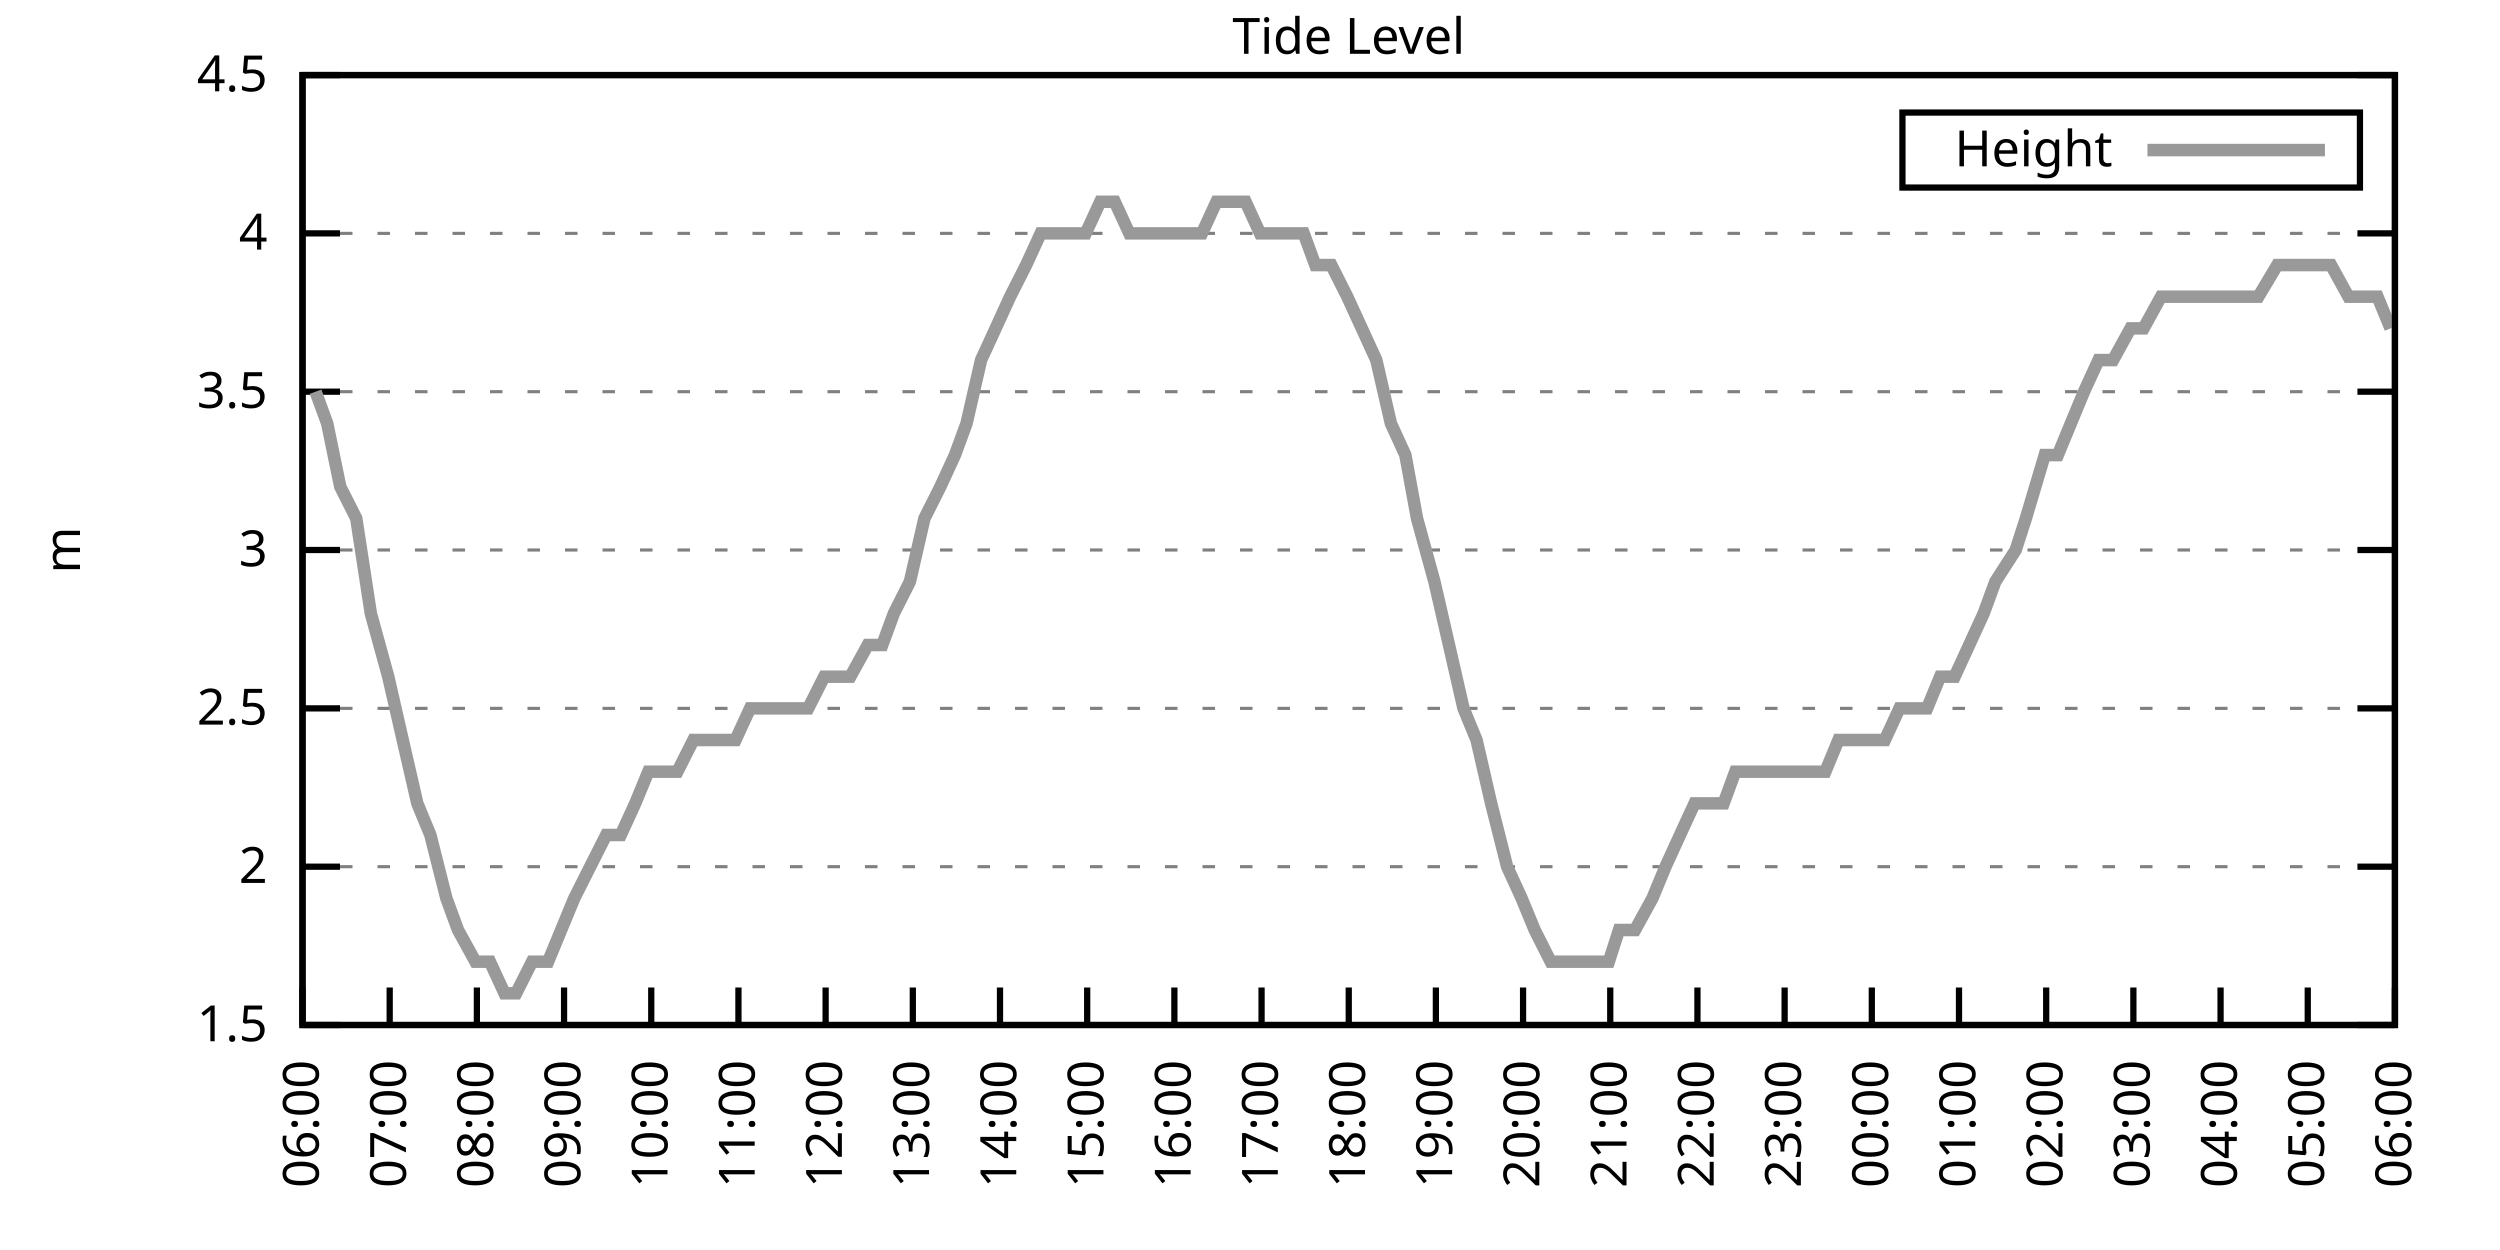
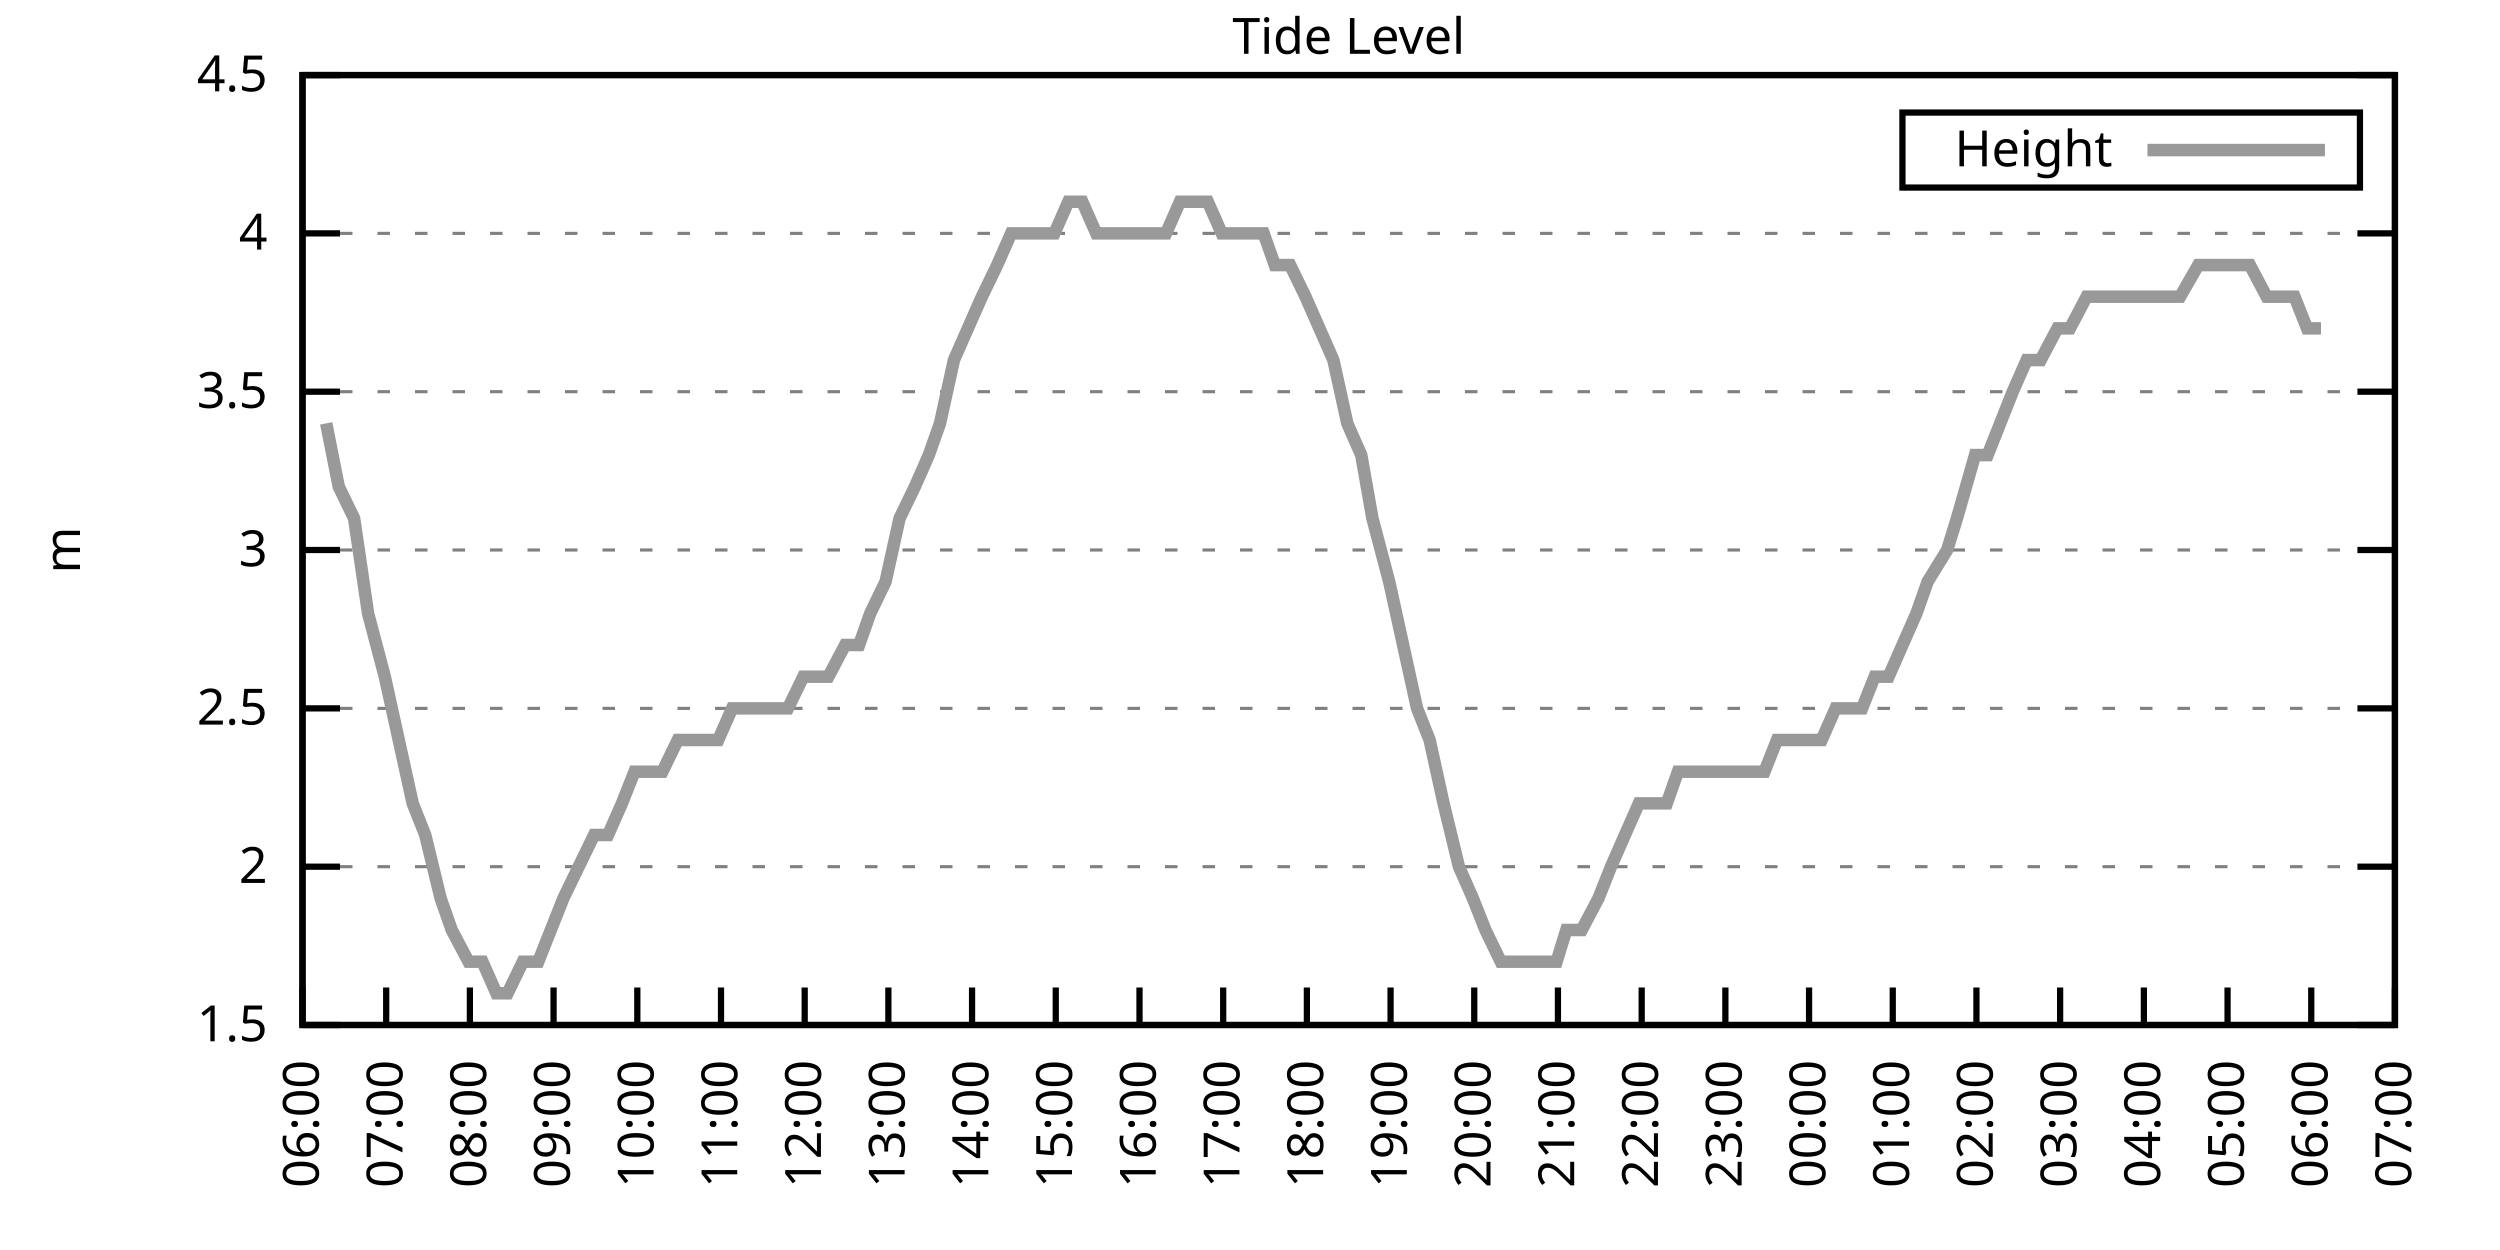
<svg xmlns="http://www.w3.org/2000/svg" xmlns:xlink="http://www.w3.org/1999/xlink" width="400" height="200" viewBox="0 0 400 200">
  <g id="gnuplot_canvas">
    <rect x="0" y="0" width="400" height="200" fill="none" />
    <defs>
      <circle id="gpDot" r="0.5" stroke-width="0.5" stroke="currentColor" />
      <path id="gpPt0" stroke-width="0.333" stroke="currentColor" d="M-1,0 h2 M0,-1 v2" />
      <path id="gpPt1" stroke-width="0.333" stroke="currentColor" d="M-1,-1 L1,1 M1,-1 L-1,1" />
      <path id="gpPt2" stroke-width="0.333" stroke="currentColor" d="M-1,0 L1,0 M0,-1 L0,1 M-1,-1 L1,1 M-1,1 L1,-1" />
      <rect id="gpPt3" stroke-width="0.333" stroke="currentColor" x="-1" y="-1" width="2" height="2" />
      <rect id="gpPt4" stroke-width="0.333" stroke="currentColor" fill="currentColor" x="-1" y="-1" width="2" height="2" />
      <circle id="gpPt5" stroke-width="0.333" stroke="currentColor" cx="0" cy="0" r="1" />
      <use xlink:href="#gpPt5" id="gpPt6" fill="currentColor" stroke="none" />
      <path id="gpPt7" stroke-width="0.333" stroke="currentColor" d="M0,-1.33 L-1.33,0.67 L1.33,0.67 z" />
      <use xlink:href="#gpPt7" id="gpPt8" fill="currentColor" stroke="none" />
      <use xlink:href="#gpPt7" id="gpPt9" stroke="currentColor" transform="rotate(180)" />
      <use xlink:href="#gpPt9" id="gpPt10" fill="currentColor" stroke="none" />
      <use xlink:href="#gpPt3" id="gpPt11" stroke="currentColor" transform="rotate(45)" />
      <use xlink:href="#gpPt11" id="gpPt12" fill="currentColor" stroke="none" />
      <path id="gpPt13" stroke-width="0.333" stroke="currentColor" d="M0,1.330 L1.265,0.411 L0.782,-1.067 L-0.782,-1.076 L-1.265,0.411 z" />
      <use xlink:href="#gpPt13" id="gpPt14" fill="currentColor" stroke="none" />
      <filter id="textbox" filterUnits="objectBoundingBox" x="0" y="0" height="1" width="1">
        <feFlood flood-color="white" flood-opacity="1" result="bgnd" />
        <feComposite in="SourceGraphic" in2="bgnd" operator="atop" />
      </filter>
      <filter id="greybox" filterUnits="objectBoundingBox" x="0" y="0" height="1" width="1">
        <feFlood flood-color="lightgrey" flood-opacity="1" result="grey" />
        <feComposite in="SourceGraphic" in2="grey" operator="atop" />
      </filter>
    </defs>
    <g fill="none" color="white" stroke="currentColor" stroke-width="1.00" stroke-linecap="butt" stroke-linejoin="miter">
</g>
    <g fill="none" color="black" stroke="currentColor" stroke-width="1.00" stroke-linecap="butt" stroke-linejoin="miter">
      <g stroke="none" shape-rendering="crispEdges">
        <polygon fill="rgb(255, 255, 255)" points="48.40,164.00 383.18,164.00 383.18,12.02 48.40,12.02 " />
      </g>
    </g>
    <g fill="none" color="black" stroke="currentColor" stroke-width="1.00" stroke-linecap="butt" stroke-linejoin="miter">
</g>
    <g fill="none" color="black" stroke="black" stroke-width="0.50" stroke-linecap="butt" stroke-linejoin="miter">
</g>
    <g fill="none" color="gray" stroke="currentColor" stroke-width="0.50" stroke-linecap="butt" stroke-linejoin="miter">
      <path stroke="gray" stroke-dasharray="2,4" class="gridline" d="M48.40,164.00 L383.19,164.00  " />
    </g>
    <g fill="none" color="gray" stroke="gray" stroke-width="1.00" stroke-linecap="butt" stroke-linejoin="miter">
</g>
    <g fill="none" color="black" stroke="currentColor" stroke-width="1.00" stroke-linecap="butt" stroke-linejoin="miter">
      <path stroke="black" d="M48.40,164.00 L54.40,164.00 M383.19,164.00 L377.19,164.00  " />
      <g transform="translate(42.80,166.60)" stroke="none" fill="black" font-family="Sans" font-size="8.00" text-anchor="end">
        <text>
          <tspan font-family="Sans"> 1.5</tspan>
        </text>
      </g>
    </g>
    <g fill="none" color="black" stroke="currentColor" stroke-width="1.00" stroke-linecap="butt" stroke-linejoin="miter">
</g>
    <g fill="none" color="black" stroke="black" stroke-width="0.50" stroke-linecap="butt" stroke-linejoin="miter">
</g>
    <g fill="none" color="gray" stroke="currentColor" stroke-width="0.50" stroke-linecap="butt" stroke-linejoin="miter">
      <path stroke="gray" stroke-dasharray="2,4" class="gridline" d="M48.40,138.67 L383.19,138.67  " />
    </g>
    <g fill="none" color="gray" stroke="gray" stroke-width="1.00" stroke-linecap="butt" stroke-linejoin="miter">
</g>
    <g fill="none" color="black" stroke="currentColor" stroke-width="1.00" stroke-linecap="butt" stroke-linejoin="miter">
      <path stroke="black" d="M48.40,138.67 L54.40,138.67 M383.19,138.67 L377.19,138.67  " />
      <g transform="translate(42.80,141.27)" stroke="none" fill="black" font-family="Sans" font-size="8.00" text-anchor="end">
        <text>
          <tspan font-family="Sans"> 2</tspan>
        </text>
      </g>
    </g>
    <g fill="none" color="black" stroke="currentColor" stroke-width="1.00" stroke-linecap="butt" stroke-linejoin="miter">
</g>
    <g fill="none" color="black" stroke="black" stroke-width="0.50" stroke-linecap="butt" stroke-linejoin="miter">
</g>
    <g fill="none" color="gray" stroke="currentColor" stroke-width="0.50" stroke-linecap="butt" stroke-linejoin="miter">
      <path stroke="gray" stroke-dasharray="2,4" class="gridline" d="M48.40,113.34 L383.19,113.34  " />
    </g>
    <g fill="none" color="gray" stroke="gray" stroke-width="1.00" stroke-linecap="butt" stroke-linejoin="miter">
</g>
    <g fill="none" color="black" stroke="currentColor" stroke-width="1.00" stroke-linecap="butt" stroke-linejoin="miter">
      <path stroke="black" d="M48.40,113.34 L54.40,113.34 M383.19,113.34 L377.19,113.34  " />
      <g transform="translate(42.80,115.94)" stroke="none" fill="black" font-family="Sans" font-size="8.00" text-anchor="end">
        <text>
          <tspan font-family="Sans"> 2.5</tspan>
        </text>
      </g>
    </g>
    <g fill="none" color="black" stroke="currentColor" stroke-width="1.00" stroke-linecap="butt" stroke-linejoin="miter">
</g>
    <g fill="none" color="black" stroke="black" stroke-width="0.50" stroke-linecap="butt" stroke-linejoin="miter">
</g>
    <g fill="none" color="gray" stroke="currentColor" stroke-width="0.50" stroke-linecap="butt" stroke-linejoin="miter">
      <path stroke="gray" stroke-dasharray="2,4" class="gridline" d="M48.40,88.00 L383.19,88.00  " />
    </g>
    <g fill="none" color="gray" stroke="gray" stroke-width="1.00" stroke-linecap="butt" stroke-linejoin="miter">
</g>
    <g fill="none" color="black" stroke="currentColor" stroke-width="1.00" stroke-linecap="butt" stroke-linejoin="miter">
      <path stroke="black" d="M48.40,88.00 L54.40,88.00 M383.19,88.00 L377.19,88.00  " />
      <g transform="translate(42.80,90.60)" stroke="none" fill="black" font-family="Sans" font-size="8.00" text-anchor="end">
        <text>
          <tspan font-family="Sans"> 3</tspan>
        </text>
      </g>
    </g>
    <g fill="none" color="black" stroke="currentColor" stroke-width="1.00" stroke-linecap="butt" stroke-linejoin="miter">
</g>
    <g fill="none" color="black" stroke="black" stroke-width="0.50" stroke-linecap="butt" stroke-linejoin="miter">
</g>
    <g fill="none" color="gray" stroke="currentColor" stroke-width="0.50" stroke-linecap="butt" stroke-linejoin="miter">
      <path stroke="gray" stroke-dasharray="2,4" class="gridline" d="M48.40,62.67 L383.19,62.67  " />
    </g>
    <g fill="none" color="gray" stroke="gray" stroke-width="1.00" stroke-linecap="butt" stroke-linejoin="miter">
</g>
    <g fill="none" color="black" stroke="currentColor" stroke-width="1.00" stroke-linecap="butt" stroke-linejoin="miter">
      <path stroke="black" d="M48.40,62.67 L54.40,62.67 M383.19,62.67 L377.19,62.67  " />
      <g transform="translate(42.80,65.27)" stroke="none" fill="black" font-family="Sans" font-size="8.00" text-anchor="end">
        <text>
          <tspan font-family="Sans"> 3.5</tspan>
        </text>
      </g>
    </g>
    <g fill="none" color="black" stroke="currentColor" stroke-width="1.00" stroke-linecap="butt" stroke-linejoin="miter">
</g>
    <g fill="none" color="black" stroke="black" stroke-width="0.50" stroke-linecap="butt" stroke-linejoin="miter">
</g>
    <g fill="none" color="gray" stroke="currentColor" stroke-width="0.50" stroke-linecap="butt" stroke-linejoin="miter">
      <path stroke="gray" stroke-dasharray="2,4" class="gridline" d="M48.40,37.34 L383.19,37.34  " />
    </g>
    <g fill="none" color="gray" stroke="gray" stroke-width="1.00" stroke-linecap="butt" stroke-linejoin="miter">
</g>
    <g fill="none" color="black" stroke="currentColor" stroke-width="1.00" stroke-linecap="butt" stroke-linejoin="miter">
      <path stroke="black" d="M48.40,37.34 L54.40,37.34 M383.19,37.34 L377.19,37.34  " />
      <g transform="translate(42.80,39.94)" stroke="none" fill="black" font-family="Sans" font-size="8.00" text-anchor="end">
        <text>
          <tspan font-family="Sans"> 4</tspan>
        </text>
      </g>
    </g>
    <g fill="none" color="black" stroke="currentColor" stroke-width="1.00" stroke-linecap="butt" stroke-linejoin="miter">
</g>
    <g fill="none" color="black" stroke="black" stroke-width="0.50" stroke-linecap="butt" stroke-linejoin="miter">
</g>
    <g fill="none" color="gray" stroke="currentColor" stroke-width="0.50" stroke-linecap="butt" stroke-linejoin="miter">
      <path stroke="gray" stroke-dasharray="2,4" class="gridline" d="M48.40,12.01 L383.19,12.01  " />
    </g>
    <g fill="none" color="gray" stroke="gray" stroke-width="1.00" stroke-linecap="butt" stroke-linejoin="miter">
</g>
    <g fill="none" color="black" stroke="currentColor" stroke-width="1.00" stroke-linecap="butt" stroke-linejoin="miter">
      <path stroke="black" d="M48.40,12.01 L54.40,12.01 M383.19,12.01 L377.19,12.01  " />
      <g transform="translate(42.80,14.61)" stroke="none" fill="black" font-family="Sans" font-size="8.00" text-anchor="end">
        <text>
          <tspan font-family="Sans"> 4.5</tspan>
        </text>
      </g>
    </g>
    <g fill="none" color="black" stroke="currentColor" stroke-width="1.00" stroke-linecap="butt" stroke-linejoin="miter">
      <path stroke="black" d="M48.40,164.00 L48.40,158.00  " />
      <g transform="translate(51.00,169.60) rotate(270.00)" stroke="none" fill="black" font-family="Sans" font-size="8.00" text-anchor="end">
        <text>
          <tspan font-family="Sans">06:00</tspan>
        </text>
      </g>
    </g>
    <g fill="none" color="black" stroke="currentColor" stroke-width="1.00" stroke-linecap="butt" stroke-linejoin="miter">
-       <path stroke="black" d="M62.35,164.00 L62.35,158.00  " />
-       <g transform="translate(64.95,169.60) rotate(270.00)" stroke="none" fill="black" font-family="Sans" font-size="8.00" text-anchor="end">
+       <path stroke="black" d="M61.79,164.00 L61.79,158.00  " />
+       <g transform="translate(64.39,169.60) rotate(270.00)" stroke="none" fill="black" font-family="Sans" font-size="8.00" text-anchor="end">
        <text>
          <tspan font-family="Sans">07:00</tspan>
        </text>
      </g>
    </g>
    <g fill="none" color="black" stroke="currentColor" stroke-width="1.00" stroke-linecap="butt" stroke-linejoin="miter">
-       <path stroke="black" d="M76.30,164.00 L76.30,158.00  " />
-       <g transform="translate(78.90,169.60) rotate(270.00)" stroke="none" fill="black" font-family="Sans" font-size="8.00" text-anchor="end">
+       <path stroke="black" d="M75.18,164.00 L75.18,158.00  " />
+       <g transform="translate(77.78,169.60) rotate(270.00)" stroke="none" fill="black" font-family="Sans" font-size="8.00" text-anchor="end">
        <text>
          <tspan font-family="Sans">08:00</tspan>
        </text>
      </g>
    </g>
    <g fill="none" color="black" stroke="currentColor" stroke-width="1.00" stroke-linecap="butt" stroke-linejoin="miter">
-       <path stroke="black" d="M90.25,164.00 L90.25,158.00  " />
-       <g transform="translate(92.85,169.60) rotate(270.00)" stroke="none" fill="black" font-family="Sans" font-size="8.00" text-anchor="end">
+       <path stroke="black" d="M88.57,164.00 L88.57,158.00  " />
+       <g transform="translate(91.17,169.60) rotate(270.00)" stroke="none" fill="black" font-family="Sans" font-size="8.00" text-anchor="end">
        <text>
          <tspan font-family="Sans">09:00</tspan>
        </text>
      </g>
    </g>
    <g fill="none" color="black" stroke="currentColor" stroke-width="1.00" stroke-linecap="butt" stroke-linejoin="miter">
-       <path stroke="black" d="M104.20,164.00 L104.20,158.00  " />
-       <g transform="translate(106.80,169.60) rotate(270.00)" stroke="none" fill="black" font-family="Sans" font-size="8.00" text-anchor="end">
+       <path stroke="black" d="M101.97,164.00 L101.97,158.00  " />
+       <g transform="translate(104.57,169.60) rotate(270.00)" stroke="none" fill="black" font-family="Sans" font-size="8.00" text-anchor="end">
        <text>
          <tspan font-family="Sans">10:00</tspan>
        </text>
      </g>
    </g>
    <g fill="none" color="black" stroke="currentColor" stroke-width="1.00" stroke-linecap="butt" stroke-linejoin="miter">
-       <path stroke="black" d="M118.15,164.00 L118.15,158.00  " />
-       <g transform="translate(120.75,169.60) rotate(270.00)" stroke="none" fill="black" font-family="Sans" font-size="8.00" text-anchor="end">
+       <path stroke="black" d="M115.36,164.00 L115.36,158.00  " />
+       <g transform="translate(117.96,169.60) rotate(270.00)" stroke="none" fill="black" font-family="Sans" font-size="8.00" text-anchor="end">
        <text>
          <tspan font-family="Sans">11:00</tspan>
        </text>
      </g>
    </g>
    <g fill="none" color="black" stroke="currentColor" stroke-width="1.00" stroke-linecap="butt" stroke-linejoin="miter">
-       <path stroke="black" d="M132.10,164.00 L132.10,158.00  " />
-       <g transform="translate(134.70,169.60) rotate(270.00)" stroke="none" fill="black" font-family="Sans" font-size="8.00" text-anchor="end">
+       <path stroke="black" d="M128.75,164.00 L128.75,158.00  " />
+       <g transform="translate(131.35,169.60) rotate(270.00)" stroke="none" fill="black" font-family="Sans" font-size="8.00" text-anchor="end">
        <text>
          <tspan font-family="Sans">12:00</tspan>
        </text>
      </g>
    </g>
    <g fill="none" color="black" stroke="currentColor" stroke-width="1.00" stroke-linecap="butt" stroke-linejoin="miter">
-       <path stroke="black" d="M146.05,164.00 L146.05,158.00  " />
-       <g transform="translate(148.65,169.60) rotate(270.00)" stroke="none" fill="black" font-family="Sans" font-size="8.00" text-anchor="end">
+       <path stroke="black" d="M142.14,164.00 L142.14,158.00  " />
+       <g transform="translate(144.74,169.60) rotate(270.00)" stroke="none" fill="black" font-family="Sans" font-size="8.00" text-anchor="end">
        <text>
          <tspan font-family="Sans">13:00</tspan>
        </text>
      </g>
    </g>
    <g fill="none" color="black" stroke="currentColor" stroke-width="1.00" stroke-linecap="butt" stroke-linejoin="miter">
-       <path stroke="black" d="M160.00,164.00 L160.00,158.00  " />
-       <g transform="translate(162.60,169.60) rotate(270.00)" stroke="none" fill="black" font-family="Sans" font-size="8.00" text-anchor="end">
+       <path stroke="black" d="M155.53,164.00 L155.53,158.00  " />
+       <g transform="translate(158.13,169.60) rotate(270.00)" stroke="none" fill="black" font-family="Sans" font-size="8.00" text-anchor="end">
        <text>
          <tspan font-family="Sans">14:00</tspan>
        </text>
      </g>
    </g>
    <g fill="none" color="black" stroke="currentColor" stroke-width="1.00" stroke-linecap="butt" stroke-linejoin="miter">
-       <path stroke="black" d="M173.95,164.00 L173.95,158.00  " />
-       <g transform="translate(176.55,169.60) rotate(270.00)" stroke="none" fill="black" font-family="Sans" font-size="8.00" text-anchor="end">
+       <path stroke="black" d="M168.92,164.00 L168.92,158.00  " />
+       <g transform="translate(171.52,169.60) rotate(270.00)" stroke="none" fill="black" font-family="Sans" font-size="8.00" text-anchor="end">
        <text>
          <tspan font-family="Sans">15:00</tspan>
        </text>
      </g>
    </g>
    <g fill="none" color="black" stroke="currentColor" stroke-width="1.00" stroke-linecap="butt" stroke-linejoin="miter">
-       <path stroke="black" d="M187.90,164.00 L187.90,158.00  " />
-       <g transform="translate(190.50,169.60) rotate(270.00)" stroke="none" fill="black" font-family="Sans" font-size="8.00" text-anchor="end">
+       <path stroke="black" d="M182.32,164.00 L182.32,158.00  " />
+       <g transform="translate(184.92,169.60) rotate(270.00)" stroke="none" fill="black" font-family="Sans" font-size="8.00" text-anchor="end">
        <text>
          <tspan font-family="Sans">16:00</tspan>
        </text>
      </g>
    </g>
    <g fill="none" color="black" stroke="currentColor" stroke-width="1.00" stroke-linecap="butt" stroke-linejoin="miter">
-       <path stroke="black" d="M201.85,164.00 L201.85,158.00  " />
-       <g transform="translate(204.45,169.60) rotate(270.00)" stroke="none" fill="black" font-family="Sans" font-size="8.00" text-anchor="end">
+       <path stroke="black" d="M195.71,164.00 L195.71,158.00  " />
+       <g transform="translate(198.31,169.60) rotate(270.00)" stroke="none" fill="black" font-family="Sans" font-size="8.00" text-anchor="end">
        <text>
          <tspan font-family="Sans">17:00</tspan>
        </text>
      </g>
    </g>
    <g fill="none" color="black" stroke="currentColor" stroke-width="1.00" stroke-linecap="butt" stroke-linejoin="miter">
-       <path stroke="black" d="M215.80,164.00 L215.80,158.00  " />
-       <g transform="translate(218.40,169.60) rotate(270.00)" stroke="none" fill="black" font-family="Sans" font-size="8.00" text-anchor="end">
+       <path stroke="black" d="M209.10,164.00 L209.10,158.00  " />
+       <g transform="translate(211.70,169.60) rotate(270.00)" stroke="none" fill="black" font-family="Sans" font-size="8.00" text-anchor="end">
        <text>
          <tspan font-family="Sans">18:00</tspan>
        </text>
      </g>
    </g>
    <g fill="none" color="black" stroke="currentColor" stroke-width="1.00" stroke-linecap="butt" stroke-linejoin="miter">
-       <path stroke="black" d="M229.74,164.00 L229.74,158.00  " />
-       <g transform="translate(232.34,169.60) rotate(270.00)" stroke="none" fill="black" font-family="Sans" font-size="8.00" text-anchor="end">
+       <path stroke="black" d="M222.49,164.00 L222.49,158.00  " />
+       <g transform="translate(225.09,169.60) rotate(270.00)" stroke="none" fill="black" font-family="Sans" font-size="8.00" text-anchor="end">
        <text>
          <tspan font-family="Sans">19:00</tspan>
        </text>
      </g>
    </g>
    <g fill="none" color="black" stroke="currentColor" stroke-width="1.00" stroke-linecap="butt" stroke-linejoin="miter">
-       <path stroke="black" d="M243.69,164.00 L243.69,158.00  " />
-       <g transform="translate(246.29,169.60) rotate(270.00)" stroke="none" fill="black" font-family="Sans" font-size="8.00" text-anchor="end">
+       <path stroke="black" d="M235.88,164.00 L235.88,158.00  " />
+       <g transform="translate(238.48,169.60) rotate(270.00)" stroke="none" fill="black" font-family="Sans" font-size="8.00" text-anchor="end">
        <text>
          <tspan font-family="Sans">20:00</tspan>
        </text>
      </g>
    </g>
    <g fill="none" color="black" stroke="currentColor" stroke-width="1.00" stroke-linecap="butt" stroke-linejoin="miter">
-       <path stroke="black" d="M257.64,164.00 L257.64,158.00  " />
-       <g transform="translate(260.24,169.60) rotate(270.00)" stroke="none" fill="black" font-family="Sans" font-size="8.00" text-anchor="end">
+       <path stroke="black" d="M249.27,164.00 L249.27,158.00  " />
+       <g transform="translate(251.87,169.60) rotate(270.00)" stroke="none" fill="black" font-family="Sans" font-size="8.00" text-anchor="end">
        <text>
          <tspan font-family="Sans">21:00</tspan>
        </text>
      </g>
    </g>
    <g fill="none" color="black" stroke="currentColor" stroke-width="1.00" stroke-linecap="butt" stroke-linejoin="miter">
-       <path stroke="black" d="M271.59,164.00 L271.59,158.00  " />
-       <g transform="translate(274.19,169.60) rotate(270.00)" stroke="none" fill="black" font-family="Sans" font-size="8.00" text-anchor="end">
+       <path stroke="black" d="M262.67,164.00 L262.67,158.00  " />
+       <g transform="translate(265.27,169.60) rotate(270.00)" stroke="none" fill="black" font-family="Sans" font-size="8.00" text-anchor="end">
        <text>
          <tspan font-family="Sans">22:00</tspan>
        </text>
      </g>
    </g>
    <g fill="none" color="black" stroke="currentColor" stroke-width="1.00" stroke-linecap="butt" stroke-linejoin="miter">
-       <path stroke="black" d="M285.54,164.00 L285.54,158.00  " />
-       <g transform="translate(288.14,169.60) rotate(270.00)" stroke="none" fill="black" font-family="Sans" font-size="8.00" text-anchor="end">
+       <path stroke="black" d="M276.06,164.00 L276.06,158.00  " />
+       <g transform="translate(278.66,169.60) rotate(270.00)" stroke="none" fill="black" font-family="Sans" font-size="8.00" text-anchor="end">
        <text>
          <tspan font-family="Sans">23:00</tspan>
        </text>
      </g>
    </g>
    <g fill="none" color="black" stroke="currentColor" stroke-width="1.00" stroke-linecap="butt" stroke-linejoin="miter">
-       <path stroke="black" d="M299.49,164.00 L299.49,158.00  " />
-       <g transform="translate(302.09,169.60) rotate(270.00)" stroke="none" fill="black" font-family="Sans" font-size="8.00" text-anchor="end">
+       <path stroke="black" d="M289.45,164.00 L289.45,158.00  " />
+       <g transform="translate(292.05,169.60) rotate(270.00)" stroke="none" fill="black" font-family="Sans" font-size="8.00" text-anchor="end">
        <text>
          <tspan font-family="Sans">00:00</tspan>
        </text>
      </g>
    </g>
    <g fill="none" color="black" stroke="currentColor" stroke-width="1.00" stroke-linecap="butt" stroke-linejoin="miter">
-       <path stroke="black" d="M313.44,164.00 L313.44,158.00  " />
-       <g transform="translate(316.04,169.60) rotate(270.00)" stroke="none" fill="black" font-family="Sans" font-size="8.00" text-anchor="end">
+       <path stroke="black" d="M302.84,164.00 L302.84,158.00  " />
+       <g transform="translate(305.44,169.60) rotate(270.00)" stroke="none" fill="black" font-family="Sans" font-size="8.00" text-anchor="end">
        <text>
          <tspan font-family="Sans">01:00</tspan>
        </text>
      </g>
    </g>
    <g fill="none" color="black" stroke="currentColor" stroke-width="1.00" stroke-linecap="butt" stroke-linejoin="miter">
-       <path stroke="black" d="M327.39,164.00 L327.39,158.00  " />
-       <g transform="translate(329.99,169.60) rotate(270.00)" stroke="none" fill="black" font-family="Sans" font-size="8.00" text-anchor="end">
+       <path stroke="black" d="M316.23,164.00 L316.23,158.00  " />
+       <g transform="translate(318.83,169.60) rotate(270.00)" stroke="none" fill="black" font-family="Sans" font-size="8.00" text-anchor="end">
        <text>
          <tspan font-family="Sans">02:00</tspan>
        </text>
      </g>
    </g>
    <g fill="none" color="black" stroke="currentColor" stroke-width="1.00" stroke-linecap="butt" stroke-linejoin="miter">
-       <path stroke="black" d="M341.34,164.00 L341.34,158.00  " />
-       <g transform="translate(343.94,169.60) rotate(270.00)" stroke="none" fill="black" font-family="Sans" font-size="8.00" text-anchor="end">
+       <path stroke="black" d="M329.62,164.00 L329.62,158.00  " />
+       <g transform="translate(332.22,169.60) rotate(270.00)" stroke="none" fill="black" font-family="Sans" font-size="8.00" text-anchor="end">
        <text>
          <tspan font-family="Sans">03:00</tspan>
        </text>
      </g>
    </g>
    <g fill="none" color="black" stroke="currentColor" stroke-width="1.00" stroke-linecap="butt" stroke-linejoin="miter">
-       <path stroke="black" d="M355.29,164.00 L355.29,158.00  " />
-       <g transform="translate(357.89,169.60) rotate(270.00)" stroke="none" fill="black" font-family="Sans" font-size="8.00" text-anchor="end">
+       <path stroke="black" d="M343.02,164.00 L343.02,158.00  " />
+       <g transform="translate(345.62,169.60) rotate(270.00)" stroke="none" fill="black" font-family="Sans" font-size="8.00" text-anchor="end">
        <text>
          <tspan font-family="Sans">04:00</tspan>
        </text>
      </g>
    </g>
    <g fill="none" color="black" stroke="currentColor" stroke-width="1.00" stroke-linecap="butt" stroke-linejoin="miter">
-       <path stroke="black" d="M369.24,164.00 L369.24,158.00  " />
-       <g transform="translate(371.84,169.60) rotate(270.00)" stroke="none" fill="black" font-family="Sans" font-size="8.00" text-anchor="end">
+       <path stroke="black" d="M356.41,164.00 L356.41,158.00  " />
+       <g transform="translate(359.01,169.60) rotate(270.00)" stroke="none" fill="black" font-family="Sans" font-size="8.00" text-anchor="end">
        <text>
          <tspan font-family="Sans">05:00</tspan>
+         </text>
+       </g>
+     </g>
+     <g fill="none" color="black" stroke="currentColor" stroke-width="1.00" stroke-linecap="butt" stroke-linejoin="miter">
+       <path stroke="black" d="M369.80,164.00 L369.80,158.00  " />
+       <g transform="translate(372.40,169.60) rotate(270.00)" stroke="none" fill="black" font-family="Sans" font-size="8.00" text-anchor="end">
+         <text>
+           <tspan font-family="Sans">06:00</tspan>
        </text>
      </g>
    </g>
    <g fill="none" color="black" stroke="currentColor" stroke-width="1.00" stroke-linecap="butt" stroke-linejoin="miter">
      <path stroke="black" d="M383.19,164.00 L383.19,158.00  " />
      <g transform="translate(385.79,169.60) rotate(270.00)" stroke="none" fill="black" font-family="Sans" font-size="8.00" text-anchor="end">
        <text>
-           <tspan font-family="Sans">06:00</tspan>
+           <tspan font-family="Sans">07:00</tspan>
        </text>
      </g>
    </g>
    <g fill="none" color="black" stroke="currentColor" stroke-width="1.00" stroke-linecap="butt" stroke-linejoin="miter">
</g>
    <g fill="none" color="black" stroke="currentColor" stroke-width="1.00" stroke-linecap="butt" stroke-linejoin="miter">
      <path stroke="black" d="M48.40,12.01 L48.40,164.00 L383.19,164.00 L383.19,12.01 L48.40,12.01 Z  " />
    </g>
    <g fill="none" color="black" stroke="currentColor" stroke-width="1.00" stroke-linecap="butt" stroke-linejoin="miter">
</g>
    <g fill="none" color="black" stroke="currentColor" stroke-width="1.00" stroke-linecap="butt" stroke-linejoin="miter">
      <path stroke="black" d="M304.39,30.01 L304.39,18.01 L377.59,18.01 L377.59,30.01 L304.39,30.01 Z  " />
    </g>
    <g id="Tide_level_plot_1">
      <g fill="none" color="white" stroke="black" stroke-width="2.00" stroke-linecap="butt" stroke-linejoin="miter">
</g>
      <g fill="none" color="black" stroke="currentColor" stroke-width="2.00" stroke-linecap="butt" stroke-linejoin="miter">
        <g transform="translate(337.99,26.61)" stroke="none" fill="black" font-family="Sans" font-size="8.00" text-anchor="end">
          <text>
            <tspan font-family="Sans">Height</tspan>
          </text>
        </g>
      </g>
      <g fill="none" color="black" stroke="currentColor" stroke-width="2.00" stroke-linecap="butt" stroke-linejoin="miter">
-         <path stroke="rgb(153, 153, 153)" d="M343.59,24.01 L371.99,24.01 M50.49,62.67 L52.35,67.74 L54.44,77.87 L57.00,82.94 L59.33,98.14 L62.12,108.27   L64.44,118.40 L66.77,128.54 L68.86,133.60 L71.42,143.73 L73.28,148.80 L76.07,153.87 L78.39,153.87 L80.72,158.93   L82.58,158.93 L85.13,153.87 L87.69,153.87 L91.88,143.73 L94.43,138.67 L96.99,133.60 L99.32,133.60 L101.64,128.54   L103.73,123.47 L105.83,123.47 L108.38,123.47 L110.94,118.40 L113.27,118.40 L115.59,118.40 L117.68,118.40 L120.01,113.34   L122.57,113.34 L124.89,113.34 L127.22,113.34 L129.31,113.34 L131.87,108.27 L134.19,108.27 L136.05,108.27 L138.84,103.20   L141.16,103.20 L143.02,98.14 L145.58,93.07 L147.91,82.94 L150.46,77.87 L152.79,72.81 L154.65,67.74 L156.97,57.61   L159.30,52.54 L161.62,47.47 L164.18,42.41 L166.51,37.34 L168.83,37.34 L170.92,37.34 L173.71,37.34 L176.04,32.28   L178.36,32.28 L180.69,37.34 L182.78,37.34 L185.11,37.34 L187.43,37.34 L189.76,37.34 L192.31,37.34 L194.64,32.28   L196.96,32.28 L199.29,32.28 L201.61,37.34 L203.94,37.34 L206.26,37.34 L208.59,37.34 L210.45,42.41 L213.01,42.41   L215.56,47.47 L217.89,52.54 L220.21,57.61 L222.54,67.74 L224.86,72.81 L226.72,82.94 L229.51,93.07 L231.84,103.20   L234.16,113.34 L236.25,118.40 L238.58,128.54 L241.14,138.67 L243.46,143.73 L245.55,148.80 L248.11,153.87 L250.20,153.87   L252.30,153.87 L254.85,153.87 L257.41,153.87 L259.04,148.80 L261.60,148.80 L264.39,143.73 L266.48,138.67 L268.80,133.60   L271.13,128.54 L273.45,128.54 L275.78,128.54 L277.64,123.47 L279.96,123.47 L282.52,123.47 L285.31,123.47 L287.64,123.47   L289.96,123.47 L292.05,123.47 L294.15,118.40 L296.47,118.40 L301.58,118.40 L303.91,113.34 L306.00,113.34 L308.33,113.34   L310.42,108.27 L312.74,108.27 L315.07,103.20 L317.39,98.14 L319.25,93.07 L322.51,88.00 L324.14,82.94 L327.16,72.81   L329.25,72.81 L331.34,67.74 L333.44,62.67 L335.76,57.61 L338.09,57.61 L340.88,52.54 L342.97,52.54 L345.76,47.47   L347.39,47.47 L349.94,47.47 L352.50,47.47 L354.83,47.47 L356.69,47.47 L359.01,47.47 L361.34,47.47 L364.36,42.41   L366.68,42.41 L368.78,42.41 L370.64,42.41 L372.96,42.41 L375.75,47.47 L378.31,47.47 L380.40,47.47 L382.49,52.54    " />
+         <path stroke="rgb(153, 153, 153)" d="M343.59,24.01 L371.99,24.01 M52.19,67.74 L54.20,77.87 L56.66,82.94 L58.89,98.14 L61.57,108.27 L63.80,118.40   L66.03,128.54 L68.04,133.60 L70.50,143.73 L72.28,148.80 L74.96,153.87 L77.19,153.87 L79.42,158.93 L81.21,158.93   L83.66,153.87 L86.12,153.87 L90.14,143.73 L92.59,138.67 L95.05,133.60 L97.28,133.60 L99.51,128.54 L101.52,123.47   L103.53,123.47 L105.98,123.47 L108.44,118.40 L110.67,118.40 L112.90,118.40 L114.91,118.40 L117.14,113.34 L119.60,113.34   L121.83,113.34 L124.06,113.34 L126.07,113.34 L128.53,108.27 L130.76,108.27 L132.54,108.27 L135.22,103.20 L137.45,103.20   L139.24,98.14 L141.69,93.07 L143.93,82.94 L146.38,77.87 L148.61,72.81 L150.40,67.74 L152.63,57.61 L154.86,52.54   L157.10,47.47 L159.55,42.41 L161.78,37.34 L164.01,37.34 L166.02,37.34 L168.70,37.34 L170.93,32.28 L173.17,32.28   L175.40,37.34 L177.41,37.34 L179.64,37.34 L181.87,37.34 L184.10,37.34 L186.56,37.34 L188.79,32.28 L191.02,32.28   L193.25,32.28 L195.48,37.34 L197.72,37.34 L199.95,37.34 L202.18,37.34 L203.97,42.41 L206.42,42.41 L208.88,47.47   L211.11,52.54 L213.34,57.61 L215.57,67.74 L217.80,72.81 L219.59,82.94 L222.27,93.07 L224.50,103.20 L226.73,113.34   L228.74,118.40 L230.97,128.54 L233.43,138.67 L235.66,143.73 L237.67,148.80 L240.12,153.87 L242.13,153.87 L244.14,153.87   L246.60,153.87 L249.05,153.87 L250.61,148.80 L253.07,148.80 L255.75,143.73 L257.76,138.67 L259.99,133.60 L262.22,128.54   L264.45,128.54 L266.68,128.54 L268.47,123.47 L270.70,123.47 L273.16,123.47 L275.83,123.47 L278.07,123.47 L280.30,123.47   L282.31,123.47 L284.32,118.40 L286.55,118.40 L291.46,118.40 L293.69,113.34 L295.70,113.34 L297.93,113.34 L299.94,108.27   L302.17,108.27 L304.40,103.20 L306.63,98.14 L308.42,93.07 L311.54,88.00 L313.11,82.94 L316.01,72.81 L318.02,72.81   L320.03,67.74 L322.04,62.67 L324.27,57.61 L326.50,57.61 L329.18,52.54 L331.19,52.54 L333.86,47.47 L335.43,47.47   L337.88,47.47 L340.34,47.47 L342.57,47.47 L344.35,47.47 L346.59,47.47 L348.82,47.47 L351.72,42.41 L353.95,42.41   L355.96,42.41 L357.75,42.41 L359.98,42.41 L362.66,47.47 L365.11,47.47 L367.12,47.47 L369.13,52.54 L371.36,52.54    " />
      </g>
    </g>
    <g fill="none" color="black" stroke="currentColor" stroke-width="2.00" stroke-linecap="butt" stroke-linejoin="miter">
</g>
    <g fill="none" color="black" stroke="black" stroke-width="1.00" stroke-linecap="butt" stroke-linejoin="miter">
</g>
    <g fill="none" color="black" stroke="currentColor" stroke-width="1.00" stroke-linecap="butt" stroke-linejoin="miter">
      <path stroke="black" d="M48.40,12.01 L48.40,164.00 L383.19,164.00 L383.19,12.01 L48.40,12.01 Z  " />
      <g transform="translate(12.80,88.01) rotate(270.00)" stroke="none" fill="black" font-family="Sans" font-size="8.00" text-anchor="middle">
        <text>
          <tspan font-family="Sans">m</tspan>
        </text>
      </g>
    </g>
    <g fill="none" color="black" stroke="currentColor" stroke-width="1.00" stroke-linecap="butt" stroke-linejoin="miter">
</g>
    <g fill="none" color="black" stroke="currentColor" stroke-width="1.00" stroke-linecap="butt" stroke-linejoin="miter">
      <g transform="translate(215.79,8.61)" stroke="none" fill="black" font-family="Sans" font-size="8.00" text-anchor="middle">
        <text>
          <tspan font-family="Sans">Tide Level</tspan>
        </text>
      </g>
    </g>
    <g fill="none" color="black" stroke="currentColor" stroke-width="1.00" stroke-linecap="butt" stroke-linejoin="miter">
</g>
  </g>
</svg>
